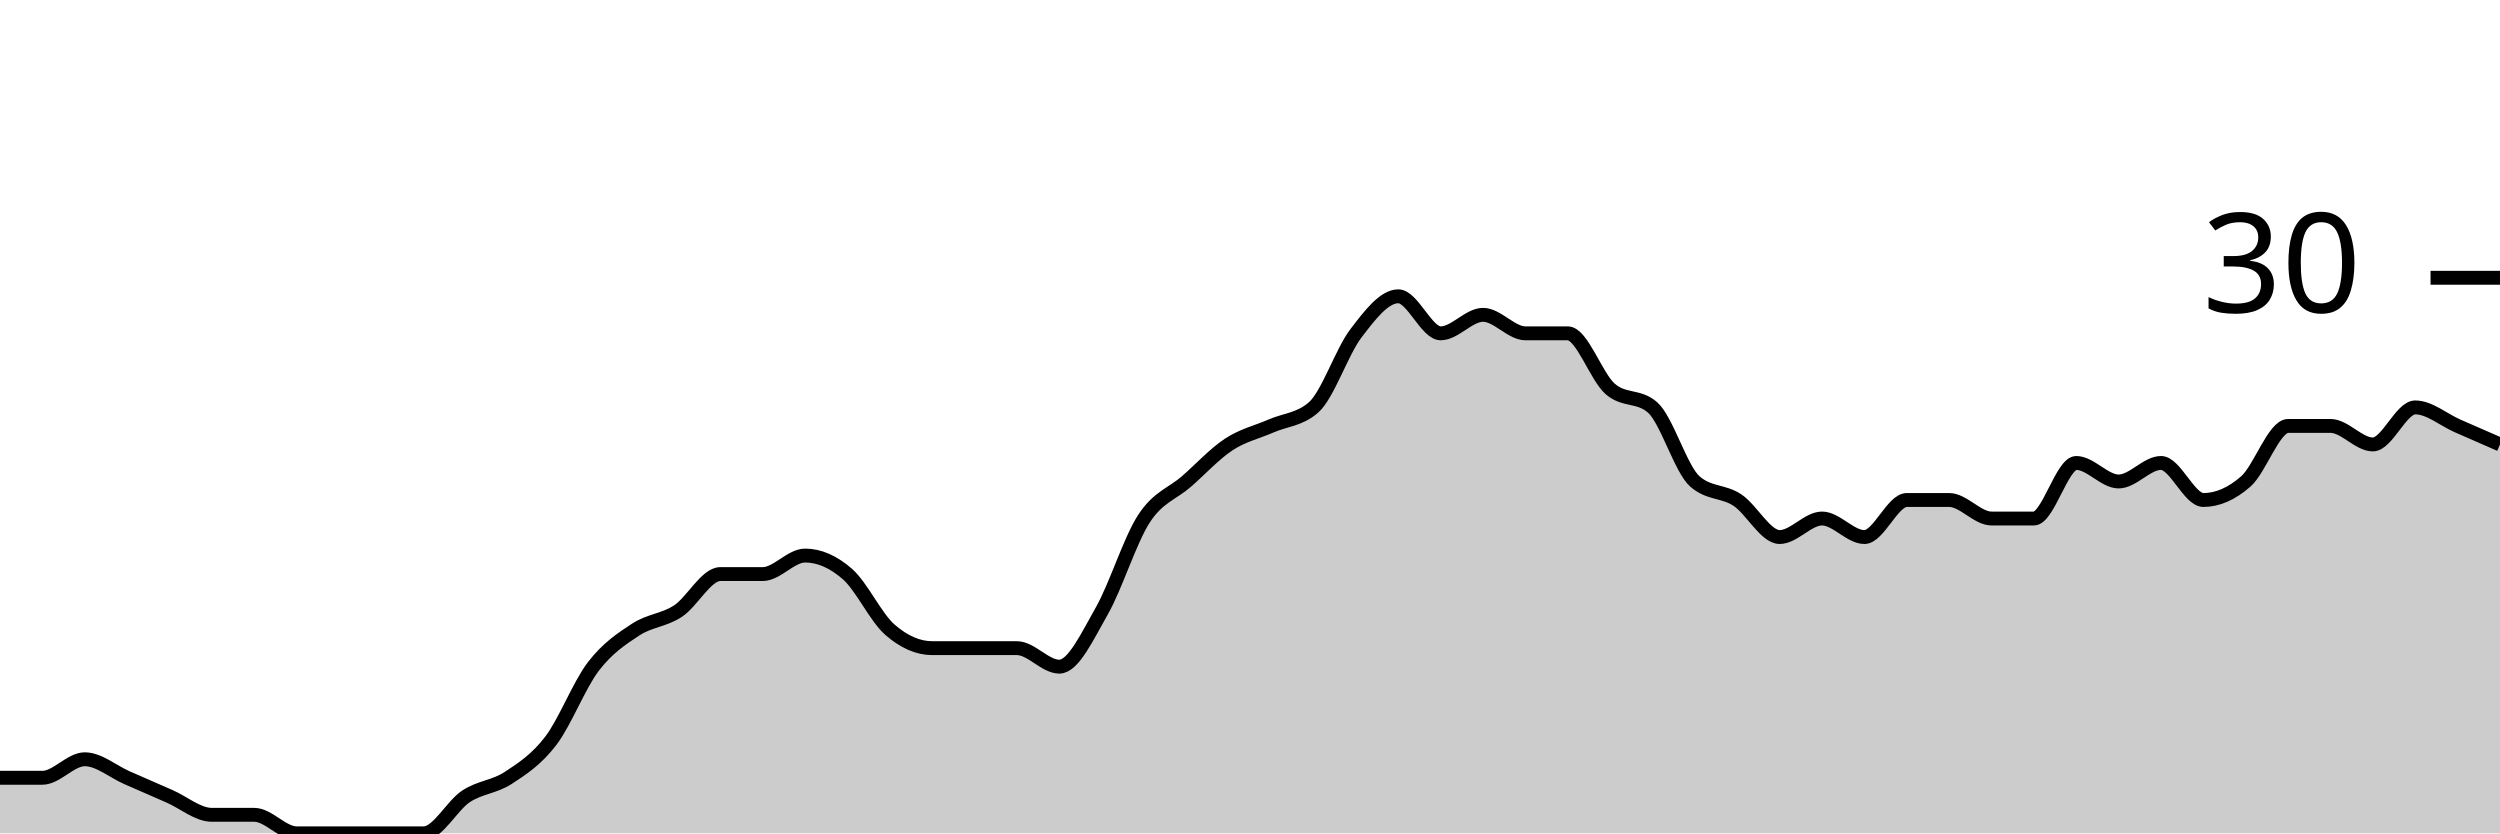
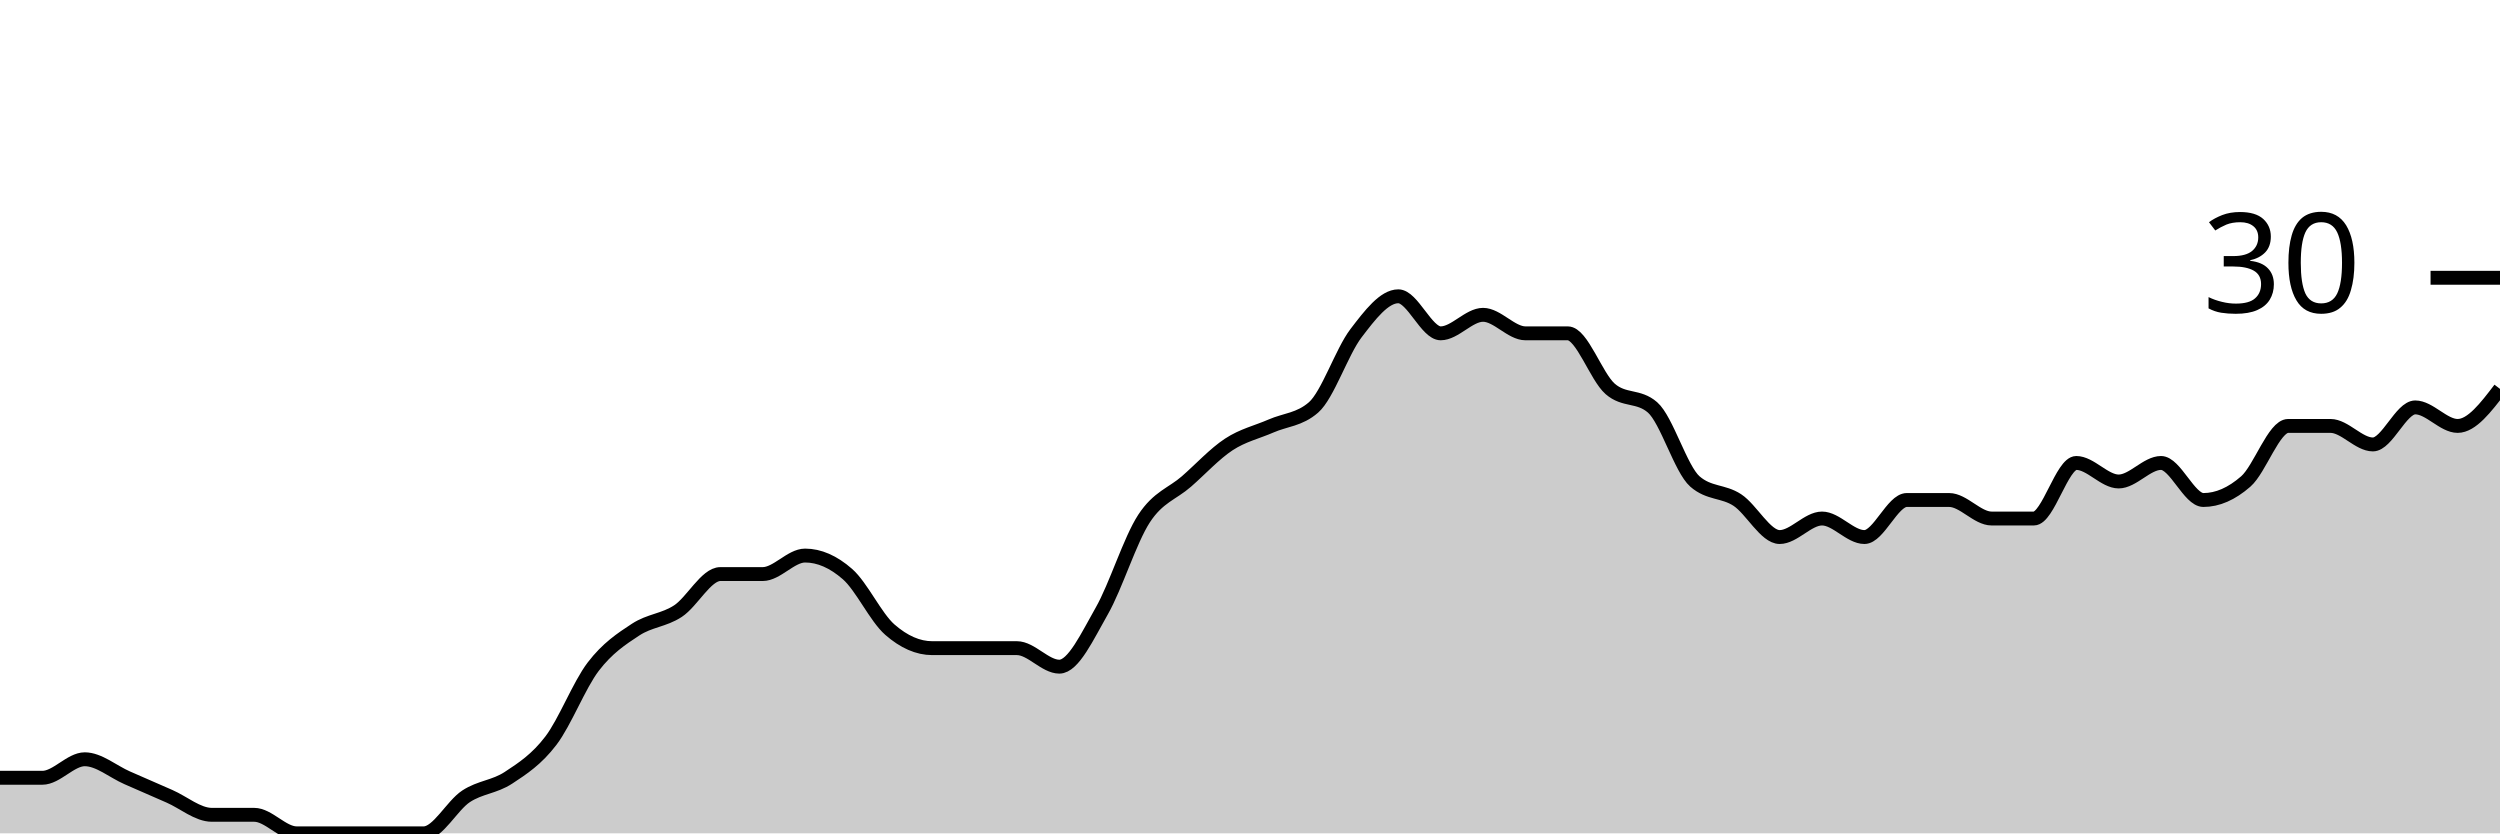
<svg xmlns="http://www.w3.org/2000/svg" viewBox="0 0 180 60">
  <g transform="translate(0,20)">
-     <path class="area" fill="rgba(0, 0, 0, 0.2)" d="M0,36C1.017,36,2.034,36,3.051,36C4.068,36,5.085,34.667,6.102,34.667C7.119,34.667,8.136,35.556,9.153,36C10.169,36.444,11.186,36.889,12.203,37.333C13.22,37.778,14.237,38.667,15.254,38.667C16.271,38.667,17.288,38.667,18.305,38.667C19.322,38.667,20.339,40,21.356,40C22.373,40,23.39,40,24.407,40C25.424,40,26.441,40,27.458,40C28.475,40,29.492,40,30.508,40C31.525,40,32.542,38,33.559,37.333C34.576,36.667,35.593,36.667,36.61,36C37.627,35.333,38.644,34.667,39.661,33.333C40.678,32,41.695,29.333,42.712,28C43.729,26.667,44.746,26,45.763,25.333C46.78,24.667,47.797,24.667,48.814,24C49.831,23.333,50.847,21.333,51.864,21.333C52.881,21.333,53.898,21.333,54.915,21.333C55.932,21.333,56.949,20,57.966,20C58.983,20,60,20.444,61.017,21.333C62.034,22.222,63.051,24.444,64.068,25.333C65.085,26.222,66.102,26.667,67.119,26.667C68.136,26.667,69.153,26.667,70.169,26.667C71.186,26.667,72.203,26.667,73.22,26.667C74.237,26.667,75.254,28,76.271,28C77.288,28,78.305,25.778,79.322,24C80.339,22.222,81.356,18.889,82.373,17.333C83.39,15.778,84.407,15.556,85.424,14.667C86.441,13.778,87.458,12.667,88.475,12C89.492,11.333,90.508,11.111,91.525,10.667C92.542,10.222,93.559,10.222,94.576,9.333C95.593,8.444,96.61,5.333,97.627,4C98.644,2.667,99.661,1.333,100.678,1.333C101.695,1.333,102.712,4,103.729,4C104.746,4,105.763,2.667,106.78,2.667C107.797,2.667,108.814,4,109.831,4C110.847,4,111.864,4,112.881,4C113.898,4,114.915,7.111,115.932,8C116.949,8.889,117.966,8.444,118.983,9.333C120,10.222,121.017,13.778,122.034,14.667C123.051,15.556,124.068,15.333,125.085,16C126.102,16.667,127.119,18.667,128.136,18.667C129.153,18.667,130.169,17.333,131.186,17.333C132.203,17.333,133.22,18.667,134.237,18.667C135.254,18.667,136.271,16,137.288,16C138.305,16,139.322,16,140.339,16C141.356,16,142.373,17.333,143.39,17.333C144.407,17.333,145.424,17.333,146.441,17.333C147.458,17.333,148.475,13.333,149.492,13.333C150.508,13.333,151.525,14.667,152.542,14.667C153.559,14.667,154.576,13.333,155.593,13.333C156.61,13.333,157.627,16,158.644,16C159.661,16,160.678,15.556,161.695,14.667C162.712,13.778,163.729,10.667,164.746,10.667C165.763,10.667,166.78,10.667,167.797,10.667C168.814,10.667,169.831,12,170.847,12C171.864,12,172.881,9.333,173.898,9.333C174.915,9.333,175.932,10.222,176.949,10.667C177.966,11.111,178.983,11.556,180,12L180,40C178.983,40,177.966,40,176.949,40C175.932,40,174.915,40,173.898,40C172.881,40,171.864,40,170.847,40C169.831,40,168.814,40,167.797,40C166.78,40,165.763,40,164.746,40C163.729,40,162.712,40,161.695,40C160.678,40,159.661,40,158.644,40C157.627,40,156.61,40,155.593,40C154.576,40,153.559,40,152.542,40C151.525,40,150.508,40,149.492,40C148.475,40,147.458,40,146.441,40C145.424,40,144.407,40,143.39,40C142.373,40,141.356,40,140.339,40C139.322,40,138.305,40,137.288,40C136.271,40,135.254,40,134.237,40C133.22,40,132.203,40,131.186,40C130.169,40,129.153,40,128.136,40C127.119,40,126.102,40,125.085,40C124.068,40,123.051,40,122.034,40C121.017,40,120,40,118.983,40C117.966,40,116.949,40,115.932,40C114.915,40,113.898,40,112.881,40C111.864,40,110.847,40,109.831,40C108.814,40,107.797,40,106.78,40C105.763,40,104.746,40,103.729,40C102.712,40,101.695,40,100.678,40C99.661,40,98.644,40,97.627,40C96.61,40,95.593,40,94.576,40C93.559,40,92.542,40,91.525,40C90.508,40,89.492,40,88.475,40C87.458,40,86.441,40,85.424,40C84.407,40,83.39,40,82.373,40C81.356,40,80.339,40,79.322,40C78.305,40,77.288,40,76.271,40C75.254,40,74.237,40,73.22,40C72.203,40,71.186,40,70.169,40C69.153,40,68.136,40,67.119,40C66.102,40,65.085,40,64.068,40C63.051,40,62.034,40,61.017,40C60,40,58.983,40,57.966,40C56.949,40,55.932,40,54.915,40C53.898,40,52.881,40,51.864,40C50.847,40,49.831,40,48.814,40C47.797,40,46.78,40,45.763,40C44.746,40,43.729,40,42.712,40C41.695,40,40.678,40,39.661,40C38.644,40,37.627,40,36.61,40C35.593,40,34.576,40,33.559,40C32.542,40,31.525,40,30.508,40C29.492,40,28.475,40,27.458,40C26.441,40,25.424,40,24.407,40C23.39,40,22.373,40,21.356,40C20.339,40,19.322,40,18.305,40C17.288,40,16.271,40,15.254,40C14.237,40,13.22,40,12.203,40C11.186,40,10.169,40,9.153,40C8.136,40,7.119,40,6.102,40C5.085,40,4.068,40,3.051,40C2.034,40,1.017,40,0,40Z" />
-     <path class="line" stroke="black" fill="none" d="M0,36C1.017,36,2.034,36,3.051,36C4.068,36,5.085,34.667,6.102,34.667C7.119,34.667,8.136,35.556,9.153,36C10.169,36.444,11.186,36.889,12.203,37.333C13.22,37.778,14.237,38.667,15.254,38.667C16.271,38.667,17.288,38.667,18.305,38.667C19.322,38.667,20.339,40,21.356,40C22.373,40,23.39,40,24.407,40C25.424,40,26.441,40,27.458,40C28.475,40,29.492,40,30.508,40C31.525,40,32.542,38,33.559,37.333C34.576,36.667,35.593,36.667,36.61,36C37.627,35.333,38.644,34.667,39.661,33.333C40.678,32,41.695,29.333,42.712,28C43.729,26.667,44.746,26,45.763,25.333C46.78,24.667,47.797,24.667,48.814,24C49.831,23.333,50.847,21.333,51.864,21.333C52.881,21.333,53.898,21.333,54.915,21.333C55.932,21.333,56.949,20,57.966,20C58.983,20,60,20.444,61.017,21.333C62.034,22.222,63.051,24.444,64.068,25.333C65.085,26.222,66.102,26.667,67.119,26.667C68.136,26.667,69.153,26.667,70.169,26.667C71.186,26.667,72.203,26.667,73.22,26.667C74.237,26.667,75.254,28,76.271,28C77.288,28,78.305,25.778,79.322,24C80.339,22.222,81.356,18.889,82.373,17.333C83.39,15.778,84.407,15.556,85.424,14.667C86.441,13.778,87.458,12.667,88.475,12C89.492,11.333,90.508,11.111,91.525,10.667C92.542,10.222,93.559,10.222,94.576,9.333C95.593,8.444,96.61,5.333,97.627,4C98.644,2.667,99.661,1.333,100.678,1.333C101.695,1.333,102.712,4,103.729,4C104.746,4,105.763,2.667,106.78,2.667C107.797,2.667,108.814,4,109.831,4C110.847,4,111.864,4,112.881,4C113.898,4,114.915,7.111,115.932,8C116.949,8.889,117.966,8.444,118.983,9.333C120,10.222,121.017,13.778,122.034,14.667C123.051,15.556,124.068,15.333,125.085,16C126.102,16.667,127.119,18.667,128.136,18.667C129.153,18.667,130.169,17.333,131.186,17.333C132.203,17.333,133.22,18.667,134.237,18.667C135.254,18.667,136.271,16,137.288,16C138.305,16,139.322,16,140.339,16C141.356,16,142.373,17.333,143.39,17.333C144.407,17.333,145.424,17.333,146.441,17.333C147.458,17.333,148.475,13.333,149.492,13.333C150.508,13.333,151.525,14.667,152.542,14.667C153.559,14.667,154.576,13.333,155.593,13.333C156.61,13.333,157.627,16,158.644,16C159.661,16,160.678,15.556,161.695,14.667C162.712,13.778,163.729,10.667,164.746,10.667C165.763,10.667,166.78,10.667,167.797,10.667C168.814,10.667,169.831,12,170.847,12C171.864,12,172.881,9.333,173.898,9.333C174.915,9.333,175.932,10.222,176.949,10.667C177.966,11.111,178.983,11.556,180,12" />
+     <path class="area" fill="rgba(0, 0, 0, 0.2)" d="M0,36C1.017,36,2.034,36,3.051,36C4.068,36,5.085,34.667,6.102,34.667C7.119,34.667,8.136,35.556,9.153,36C10.169,36.444,11.186,36.889,12.203,37.333C13.22,37.778,14.237,38.667,15.254,38.667C16.271,38.667,17.288,38.667,18.305,38.667C19.322,38.667,20.339,40,21.356,40C22.373,40,23.39,40,24.407,40C25.424,40,26.441,40,27.458,40C28.475,40,29.492,40,30.508,40C31.525,40,32.542,38,33.559,37.333C34.576,36.667,35.593,36.667,36.61,36C37.627,35.333,38.644,34.667,39.661,33.333C40.678,32,41.695,29.333,42.712,28C43.729,26.667,44.746,26,45.763,25.333C46.78,24.667,47.797,24.667,48.814,24C49.831,23.333,50.847,21.333,51.864,21.333C52.881,21.333,53.898,21.333,54.915,21.333C55.932,21.333,56.949,20,57.966,20C58.983,20,60,20.444,61.017,21.333C62.034,22.222,63.051,24.444,64.068,25.333C65.085,26.222,66.102,26.667,67.119,26.667C68.136,26.667,69.153,26.667,70.169,26.667C71.186,26.667,72.203,26.667,73.22,26.667C74.237,26.667,75.254,28,76.271,28C77.288,28,78.305,25.778,79.322,24C80.339,22.222,81.356,18.889,82.373,17.333C83.39,15.778,84.407,15.556,85.424,14.667C86.441,13.778,87.458,12.667,88.475,12C89.492,11.333,90.508,11.111,91.525,10.667C92.542,10.222,93.559,10.222,94.576,9.333C95.593,8.444,96.61,5.333,97.627,4C98.644,2.667,99.661,1.333,100.678,1.333C101.695,1.333,102.712,4,103.729,4C104.746,4,105.763,2.667,106.78,2.667C107.797,2.667,108.814,4,109.831,4C110.847,4,111.864,4,112.881,4C113.898,4,114.915,7.111,115.932,8C116.949,8.889,117.966,8.444,118.983,9.333C120,10.222,121.017,13.778,122.034,14.667C123.051,15.556,124.068,15.333,125.085,16C126.102,16.667,127.119,18.667,128.136,18.667C129.153,18.667,130.169,17.333,131.186,17.333C132.203,17.333,133.22,18.667,134.237,18.667C135.254,18.667,136.271,16,137.288,16C138.305,16,139.322,16,140.339,16C141.356,16,142.373,17.333,143.39,17.333C144.407,17.333,145.424,17.333,146.441,17.333C147.458,17.333,148.475,13.333,149.492,13.333C150.508,13.333,151.525,14.667,152.542,14.667C153.559,14.667,154.576,13.333,155.593,13.333C156.61,13.333,157.627,16,158.644,16C159.661,16,160.678,15.556,161.695,14.667C162.712,13.778,163.729,10.667,164.746,10.667C165.763,10.667,166.78,10.667,167.797,10.667C168.814,10.667,169.831,12,170.847,12C171.864,12,172.881,9.333,173.898,9.333C174.915,9.333,175.932,10.667,176.949,10.667C177.966,10.667,178.983,9.333,180,8L180,40C178.983,40,177.966,40,176.949,40C175.932,40,174.915,40,173.898,40C172.881,40,171.864,40,170.847,40C169.831,40,168.814,40,167.797,40C166.78,40,165.763,40,164.746,40C163.729,40,162.712,40,161.695,40C160.678,40,159.661,40,158.644,40C157.627,40,156.61,40,155.593,40C154.576,40,153.559,40,152.542,40C151.525,40,150.508,40,149.492,40C148.475,40,147.458,40,146.441,40C145.424,40,144.407,40,143.39,40C142.373,40,141.356,40,140.339,40C139.322,40,138.305,40,137.288,40C136.271,40,135.254,40,134.237,40C133.22,40,132.203,40,131.186,40C130.169,40,129.153,40,128.136,40C127.119,40,126.102,40,125.085,40C124.068,40,123.051,40,122.034,40C121.017,40,120,40,118.983,40C117.966,40,116.949,40,115.932,40C114.915,40,113.898,40,112.881,40C111.864,40,110.847,40,109.831,40C108.814,40,107.797,40,106.78,40C105.763,40,104.746,40,103.729,40C102.712,40,101.695,40,100.678,40C99.661,40,98.644,40,97.627,40C96.61,40,95.593,40,94.576,40C93.559,40,92.542,40,91.525,40C90.508,40,89.492,40,88.475,40C87.458,40,86.441,40,85.424,40C84.407,40,83.39,40,82.373,40C81.356,40,80.339,40,79.322,40C78.305,40,77.288,40,76.271,40C75.254,40,74.237,40,73.22,40C72.203,40,71.186,40,70.169,40C69.153,40,68.136,40,67.119,40C66.102,40,65.085,40,64.068,40C63.051,40,62.034,40,61.017,40C60,40,58.983,40,57.966,40C56.949,40,55.932,40,54.915,40C53.898,40,52.881,40,51.864,40C50.847,40,49.831,40,48.814,40C47.797,40,46.78,40,45.763,40C44.746,40,43.729,40,42.712,40C41.695,40,40.678,40,39.661,40C38.644,40,37.627,40,36.61,40C35.593,40,34.576,40,33.559,40C32.542,40,31.525,40,30.508,40C29.492,40,28.475,40,27.458,40C26.441,40,25.424,40,24.407,40C23.39,40,22.373,40,21.356,40C20.339,40,19.322,40,18.305,40C17.288,40,16.271,40,15.254,40C14.237,40,13.22,40,12.203,40C11.186,40,10.169,40,9.153,40C8.136,40,7.119,40,6.102,40C5.085,40,4.068,40,3.051,40C2.034,40,1.017,40,0,40Z" />
+     <path class="line" stroke="black" fill="none" d="M0,36C1.017,36,2.034,36,3.051,36C4.068,36,5.085,34.667,6.102,34.667C7.119,34.667,8.136,35.556,9.153,36C10.169,36.444,11.186,36.889,12.203,37.333C13.22,37.778,14.237,38.667,15.254,38.667C16.271,38.667,17.288,38.667,18.305,38.667C19.322,38.667,20.339,40,21.356,40C22.373,40,23.39,40,24.407,40C25.424,40,26.441,40,27.458,40C28.475,40,29.492,40,30.508,40C31.525,40,32.542,38,33.559,37.333C34.576,36.667,35.593,36.667,36.61,36C37.627,35.333,38.644,34.667,39.661,33.333C40.678,32,41.695,29.333,42.712,28C43.729,26.667,44.746,26,45.763,25.333C46.78,24.667,47.797,24.667,48.814,24C49.831,23.333,50.847,21.333,51.864,21.333C52.881,21.333,53.898,21.333,54.915,21.333C55.932,21.333,56.949,20,57.966,20C58.983,20,60,20.444,61.017,21.333C62.034,22.222,63.051,24.444,64.068,25.333C65.085,26.222,66.102,26.667,67.119,26.667C68.136,26.667,69.153,26.667,70.169,26.667C71.186,26.667,72.203,26.667,73.22,26.667C74.237,26.667,75.254,28,76.271,28C77.288,28,78.305,25.778,79.322,24C80.339,22.222,81.356,18.889,82.373,17.333C83.39,15.778,84.407,15.556,85.424,14.667C86.441,13.778,87.458,12.667,88.475,12C89.492,11.333,90.508,11.111,91.525,10.667C92.542,10.222,93.559,10.222,94.576,9.333C95.593,8.444,96.61,5.333,97.627,4C98.644,2.667,99.661,1.333,100.678,1.333C101.695,1.333,102.712,4,103.729,4C104.746,4,105.763,2.667,106.78,2.667C107.797,2.667,108.814,4,109.831,4C110.847,4,111.864,4,112.881,4C113.898,4,114.915,7.111,115.932,8C116.949,8.889,117.966,8.444,118.983,9.333C120,10.222,121.017,13.778,122.034,14.667C123.051,15.556,124.068,15.333,125.085,16C126.102,16.667,127.119,18.667,128.136,18.667C129.153,18.667,130.169,17.333,131.186,17.333C132.203,17.333,133.22,18.667,134.237,18.667C135.254,18.667,136.271,16,137.288,16C138.305,16,139.322,16,140.339,16C141.356,16,142.373,17.333,143.39,17.333C144.407,17.333,145.424,17.333,146.441,17.333C147.458,17.333,148.475,13.333,149.492,13.333C150.508,13.333,151.525,14.667,152.542,14.667C153.559,14.667,154.576,13.333,155.593,13.333C156.61,13.333,157.627,16,158.644,16C159.661,16,160.678,15.556,161.695,14.667C162.712,13.778,163.729,10.667,164.746,10.667C165.763,10.667,166.78,10.667,167.797,10.667C168.814,10.667,169.831,12,170.847,12C171.864,12,172.881,9.333,173.898,9.333C174.915,9.333,175.932,10.667,176.949,10.667C177.966,10.667,178.983,9.333,180,8" />
    <path class="axis-ceiling" stroke-width="1" stroke="black" fill="none" d="M175,0L180,0" />
    <text class="axis-ceiling-label" font-family="sans-serif" text-anchor="end" font-size="10px" x="170" y="2.5">30</text>
  </g>
</svg>
